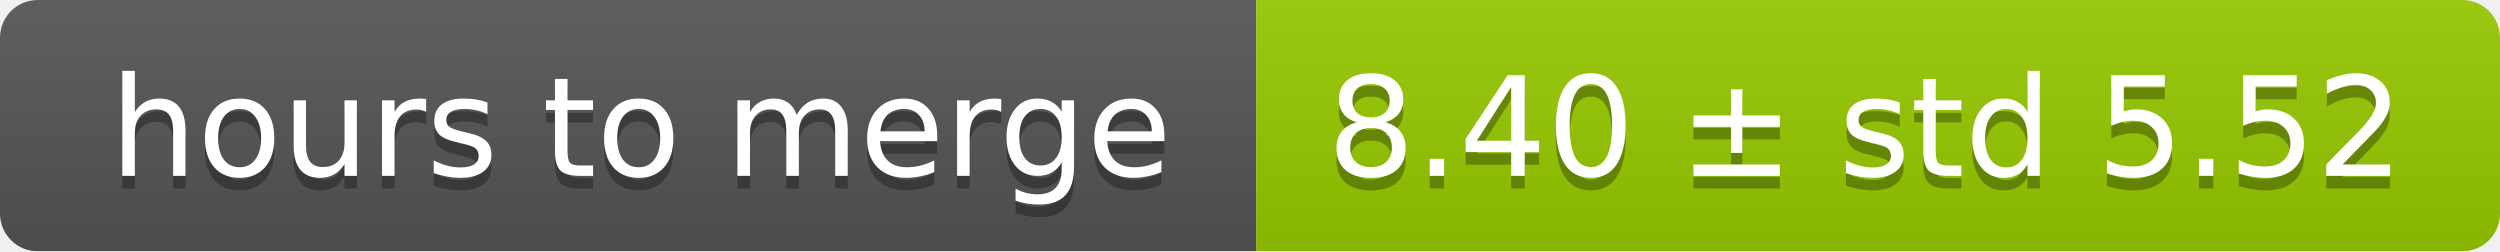
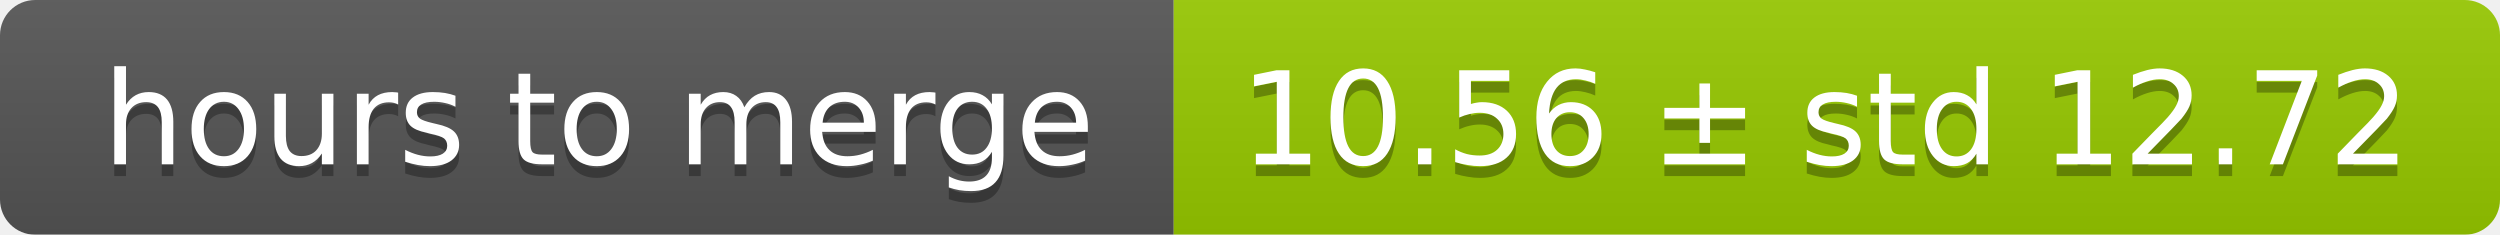
- <svg xmlns="http://www.w3.org/2000/svg" width="199" height="20">
+ <svg xmlns="http://www.w3.org/2000/svg" width="213" height="20">
  <linearGradient id="smooth" x2="0" y2="100%">
    <stop offset="0" stop-color="#bbb" stop-opacity=".1" />
    <stop offset="1" stop-opacity=".1" />
  </linearGradient>
  <mask id="round">
-     <rect width="199" height="20" rx="3" fill="#fff" />
+     <rect width="213" height="20" rx="3" fill="#fff" />
  </mask>
  <g mask="url(#round)">
    <rect width="100" height="20" fill="#555" />
-     <rect x="100" width="99" height="20" fill="#97ca00" />
-     <rect width="199" height="20" fill="url(#smooth)" />
+     <rect x="100" width="113" height="20" fill="#97ca00" />
+     <rect width="213" height="20" fill="url(#smooth)" />
  </g>
  <g fill="#fff" text-anchor="middle" font-family="DejaVu Sans,Verdana,Geneva,sans-serif" font-size="11">
    <text x="51" y="15" fill="#010101" fill-opacity=".3">hours to merge</text>
    <text x="51" y="14">hours to merge</text>
-     <text x="148.5" y="15" fill="#010101" fill-opacity=".3">8.40 ± std 5.52</text>
-     <text x="148.5" y="14">8.40 ± std 5.52</text>
+     <text x="155.5" y="15" fill="#010101" fill-opacity=".3">10.56 ± std 12.72</text>
+     <text x="155.5" y="14">10.56 ± std 12.72</text>
  </g>
</svg>
